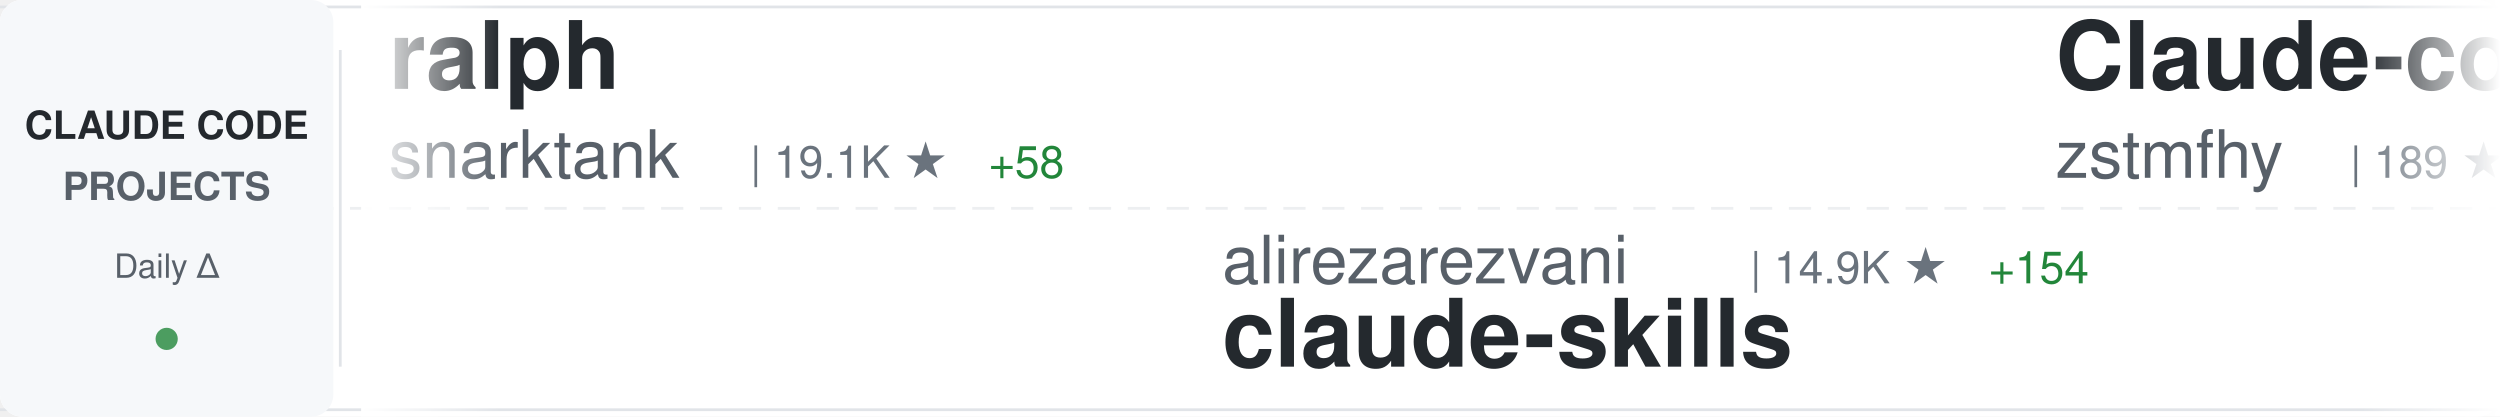
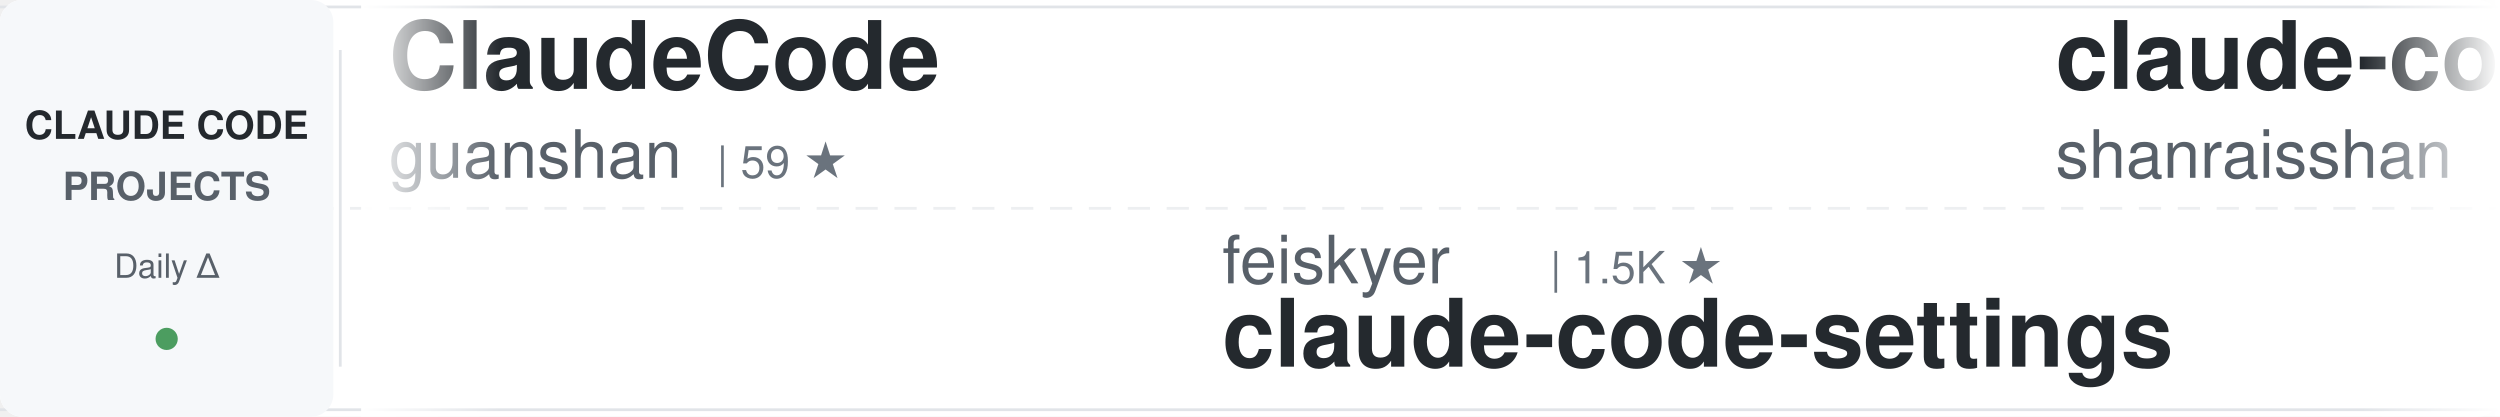
<svg xmlns="http://www.w3.org/2000/svg" width="900" height="150">
  <defs>
    <linearGradient id="awesomeLeftFade" x1="0%" y1="0%" x2="100%" y2="0%">
      <stop offset="0%" style="stop-color:#ffffff;stop-opacity:1" />
      <stop offset="100%" style="stop-color:#ffffff;stop-opacity:0" />
    </linearGradient>
    <linearGradient id="awesomeRightFade" x1="0%" y1="0%" x2="100%" y2="0%">
      <stop offset="0%" style="stop-color:#ffffff;stop-opacity:0" />
      <stop offset="100%" style="stop-color:#ffffff;stop-opacity:1" />
    </linearGradient>
  </defs>
  <rect width="900" height="150" fill="#ffffff" rx="8" />
  <rect x="0" y="2" width="900" height="1" fill="#e1e4e8" />
  <rect x="0" y="147" width="900" height="1" fill="#e1e4e8" />
  <line x1="0" y1="75" x2="900" y2="75" stroke="#e1e4e8" stroke-width="1" stroke-dasharray="8 6" opacity="0.6" />
  <rect x="0" y="0" width="120" height="150" fill="#f6f8fa" rx="8" />
  <text x="60" y="50" font-family="-apple-system, BlinkMacSystemFont, 'Segoe UI', Helvetica, Arial, sans-serif" font-size="14" font-weight="600" fill="#24292e" text-anchor="middle">CLAUDE CODE</text>
  <text x="60" y="72" font-family="-apple-system, BlinkMacSystemFont, 'Segoe UI', Helvetica, Arial, sans-serif" font-size="14" font-weight="600" fill="#586069" text-anchor="middle">PROJECTS</text>
  <text x="60" y="100" font-family="-apple-system, BlinkMacSystemFont, 'Segoe UI', Helvetica, Arial, sans-serif" font-size="12" font-weight="500" fill="#586069" text-anchor="middle">Daily Δ</text>
  <circle cx="60" cy="122" r="4" fill="#22863a" opacity="0.8" />
  <rect x="122" y="18" width="1" height="114" fill="#e1e4e8" />
  <clipPath id="awesomeTickerClip">
    <rect x="130" y="0" width="770" height="150" />
  </clipPath>
  <g clip-path="url(#awesomeTickerClip)">
    <g id="awesomeTickerItems">
      <animateTransform attributeName="transform" attributeType="XML" type="translate" from="0 0" to="-3000 0" dur="54s" repeatCount="indefinite" />
      <g transform="translate(0, 0)">
-         <text x="140" y="32" font-family="-apple-system, BlinkMacSystemFont, 'Segoe UI', Helvetica, Arial, sans-serif" font-size="34" font-weight="600" fill="#24292e">ralph</text>
-         <text x="140" y="64" font-family="-apple-system, BlinkMacSystemFont, 'Segoe UI', Helvetica, Arial, sans-serif" font-size="24" font-weight="400" fill="#586069">snarktank</text>
-         <text x="270" y="64" font-family="-apple-system, BlinkMacSystemFont, 'Segoe UI', Helvetica, Arial, sans-serif" font-size="16" font-weight="500" fill="#6a737d">| 19.1K ★</text>
-         <text x="356" y="64" font-family="-apple-system, BlinkMacSystemFont, 'Segoe UI', Helvetica, Arial, sans-serif" font-size="16" font-weight="500" fill="#22863a"> +58</text>
+         <text x="140" y="32" font-family="-apple-system, BlinkMacSystemFont, 'Segoe UI', Helvetica, Arial, sans-serif" font-size="34" font-weight="600" fill="#24292e">ClaudeCode</text>
+         <text x="140" y="64" font-family="-apple-system, BlinkMacSystemFont, 'Segoe UI', Helvetica, Arial, sans-serif" font-size="24" font-weight="400" fill="#586069">guanshan</text>
+         <text x="258" y="64" font-family="-apple-system, BlinkMacSystemFont, 'Segoe UI', Helvetica, Arial, sans-serif" font-size="16" font-weight="500" fill="#6a737d">| 59 ★</text>
      </g>
      <g transform="translate(300, 0)">
-         <text x="140" y="102" font-family="-apple-system, BlinkMacSystemFont, 'Segoe UI', Helvetica, Arial, sans-serif" font-size="24" font-weight="400" fill="#586069">alirezarezvani</text>
-         <text x="330" y="102" font-family="-apple-system, BlinkMacSystemFont, 'Segoe UI', Helvetica, Arial, sans-serif" font-size="16" font-weight="500" fill="#6a737d">| 14.9K ★</text>
-         <text x="416" y="102" font-family="-apple-system, BlinkMacSystemFont, 'Segoe UI', Helvetica, Arial, sans-serif" font-size="16" font-weight="500" fill="#22863a"> +154</text>
-         <text x="140" y="132" font-family="-apple-system, BlinkMacSystemFont, 'Segoe UI', Helvetica, Arial, sans-serif" font-size="34" font-weight="600" fill="#24292e">claude-skills</text>
+         <text x="140" y="102" font-family="-apple-system, BlinkMacSystemFont, 'Segoe UI', Helvetica, Arial, sans-serif" font-size="24" font-weight="400" fill="#586069">feiskyer</text>
+         <text x="258" y="102" font-family="-apple-system, BlinkMacSystemFont, 'Segoe UI', Helvetica, Arial, sans-serif" font-size="16" font-weight="500" fill="#6a737d">| 1.5K ★</text>
+         <text x="140" y="132" font-family="-apple-system, BlinkMacSystemFont, 'Segoe UI', Helvetica, Arial, sans-serif" font-size="34" font-weight="600" fill="#24292e">claude-code-settings</text>
      </g>
      <g transform="translate(600, 0)">
-         <text x="140" y="32" font-family="-apple-system, BlinkMacSystemFont, 'Segoe UI', Helvetica, Arial, sans-serif" font-size="34" font-weight="600" fill="#24292e">Claude-code</text>
-         <text x="140" y="64" font-family="-apple-system, BlinkMacSystemFont, 'Segoe UI', Helvetica, Arial, sans-serif" font-size="24" font-weight="400" fill="#586069">zstmfhy</text>
-         <text x="246" y="64" font-family="-apple-system, BlinkMacSystemFont, 'Segoe UI', Helvetica, Arial, sans-serif" font-size="16" font-weight="500" fill="#6a737d">| 189 ★</text>
+         <text x="140" y="32" font-family="-apple-system, BlinkMacSystemFont, 'Segoe UI', Helvetica, Arial, sans-serif" font-size="34" font-weight="600" fill="#24292e">claude-code-best-practic...</text>
+         <text x="140" y="64" font-family="-apple-system, BlinkMacSystemFont, 'Segoe UI', Helvetica, Arial, sans-serif" font-size="24" font-weight="400" fill="#586069">shanraisshan</text>
+         <text x="306" y="64" font-family="-apple-system, BlinkMacSystemFont, 'Segoe UI', Helvetica, Arial, sans-serif" font-size="16" font-weight="500" fill="#6a737d">| 53.2K ★</text>
+         <text x="392" y="64" font-family="-apple-system, BlinkMacSystemFont, 'Segoe UI', Helvetica, Arial, sans-serif" font-size="16" font-weight="500" fill="#22863a"> +161</text>
      </g>
      <g transform="translate(900, 0)">
-         <text x="140" y="102" font-family="-apple-system, BlinkMacSystemFont, 'Segoe UI', Helvetica, Arial, sans-serif" font-size="24" font-weight="400" fill="#586069">https-deeplearning-ai</text>
-         <text x="414" y="102" font-family="-apple-system, BlinkMacSystemFont, 'Segoe UI', Helvetica, Arial, sans-serif" font-size="16" font-weight="500" fill="#6a737d">| 510 ★</text>
-         <text x="482" y="102" font-family="-apple-system, BlinkMacSystemFont, 'Segoe UI', Helvetica, Arial, sans-serif" font-size="16" font-weight="500" fill="#22863a"> +1</text>
-         <text x="140" y="132" font-family="-apple-system, BlinkMacSystemFont, 'Segoe UI', Helvetica, Arial, sans-serif" font-size="34" font-weight="600" fill="#24292e">sc-claude-code-files</text>
+         <text x="140" y="102" font-family="-apple-system, BlinkMacSystemFont, 'Segoe UI', Helvetica, Arial, sans-serif" font-size="24" font-weight="400" fill="#586069">chauncygu</text>
+         <text x="270" y="102" font-family="-apple-system, BlinkMacSystemFont, 'Segoe UI', Helvetica, Arial, sans-serif" font-size="16" font-weight="500" fill="#6a737d">| 2.4K ★</text>
+         <text x="347" y="102" font-family="-apple-system, BlinkMacSystemFont, 'Segoe UI', Helvetica, Arial, sans-serif" font-size="16" font-weight="500" fill="#22863a"> +5</text>
+         <text x="140" y="132" font-family="-apple-system, BlinkMacSystemFont, 'Segoe UI', Helvetica, Arial, sans-serif" font-size="34" font-weight="600" fill="#24292e">collection-claude-code-s...</text>
      </g>
      <g transform="translate(1200, 0)">
-         <text x="140" y="32" font-family="-apple-system, BlinkMacSystemFont, 'Segoe UI', Helvetica, Arial, sans-serif" font-size="34" font-weight="600" fill="#24292e">claude-code-proxy</text>
-         <text x="140" y="64" font-family="-apple-system, BlinkMacSystemFont, 'Segoe UI', Helvetica, Arial, sans-serif" font-size="24" font-weight="400" fill="#586069">1rgs</text>
-         <text x="210" y="64" font-family="-apple-system, BlinkMacSystemFont, 'Segoe UI', Helvetica, Arial, sans-serif" font-size="16" font-weight="500" fill="#6a737d">| 3.6K ★</text>
-         <text x="287" y="64" font-family="-apple-system, BlinkMacSystemFont, 'Segoe UI', Helvetica, Arial, sans-serif" font-size="16" font-weight="500" fill="#22863a"> +5</text>
+         <text x="140" y="32" font-family="-apple-system, BlinkMacSystemFont, 'Segoe UI', Helvetica, Arial, sans-serif" font-size="34" font-weight="600" fill="#24292e">oh-my-claudecode</text>
+         <text x="140" y="64" font-family="-apple-system, BlinkMacSystemFont, 'Segoe UI', Helvetica, Arial, sans-serif" font-size="24" font-weight="400" fill="#586069">Yeachan-Heo</text>
+         <text x="294" y="64" font-family="-apple-system, BlinkMacSystemFont, 'Segoe UI', Helvetica, Arial, sans-serif" font-size="16" font-weight="500" fill="#6a737d">| 34.0K ★</text>
+         <text x="380" y="64" font-family="-apple-system, BlinkMacSystemFont, 'Segoe UI', Helvetica, Arial, sans-serif" font-size="16" font-weight="500" fill="#22863a"> +117</text>
      </g>
      <g transform="translate(1500, 0)">
-         <text x="140" y="102" font-family="-apple-system, BlinkMacSystemFont, 'Segoe UI', Helvetica, Arial, sans-serif" font-size="24" font-weight="400" fill="#586069">Piebald-AI</text>
-         <text x="282" y="102" font-family="-apple-system, BlinkMacSystemFont, 'Segoe UI', Helvetica, Arial, sans-serif" font-size="16" font-weight="500" fill="#6a737d">| 10.2K ★</text>
-         <text x="368" y="102" font-family="-apple-system, BlinkMacSystemFont, 'Segoe UI', Helvetica, Arial, sans-serif" font-size="16" font-weight="500" fill="#22863a"> +31</text>
-         <text x="140" y="132" font-family="-apple-system, BlinkMacSystemFont, 'Segoe UI', Helvetica, Arial, sans-serif" font-size="34" font-weight="600" fill="#24292e">claude-code-system-promp...</text>
+         <text x="140" y="102" font-family="-apple-system, BlinkMacSystemFont, 'Segoe UI', Helvetica, Arial, sans-serif" font-size="24" font-weight="400" fill="#586069">alejandrobalderas</text>
+         <text x="366" y="102" font-family="-apple-system, BlinkMacSystemFont, 'Segoe UI', Helvetica, Arial, sans-serif" font-size="16" font-weight="500" fill="#6a737d">| 1.9K ★</text>
+         <text x="443" y="102" font-family="-apple-system, BlinkMacSystemFont, 'Segoe UI', Helvetica, Arial, sans-serif" font-size="16" font-weight="500" fill="#22863a"> +1</text>
+         <text x="140" y="132" font-family="-apple-system, BlinkMacSystemFont, 'Segoe UI', Helvetica, Arial, sans-serif" font-size="34" font-weight="600" fill="#24292e">claude-code-from-source</text>
      </g>
      <g transform="translate(1800, 0)">
-         <text x="140" y="32" font-family="-apple-system, BlinkMacSystemFont, 'Segoe UI', Helvetica, Arial, sans-serif" font-size="34" font-weight="600" fill="#24292e">claude-code-tudou</text>
-         <text x="140" y="64" font-family="-apple-system, BlinkMacSystemFont, 'Segoe UI', Helvetica, Arial, sans-serif" font-size="24" font-weight="400" fill="#586069">AICoderTudou</text>
-         <text x="306" y="64" font-family="-apple-system, BlinkMacSystemFont, 'Segoe UI', Helvetica, Arial, sans-serif" font-size="16" font-weight="500" fill="#6a737d">| 501 ★</text>
+         <text x="140" y="32" font-family="-apple-system, BlinkMacSystemFont, 'Segoe UI', Helvetica, Arial, sans-serif" font-size="34" font-weight="600" fill="#24292e">ralph-claude-code</text>
+         <text x="140" y="64" font-family="-apple-system, BlinkMacSystemFont, 'Segoe UI', Helvetica, Arial, sans-serif" font-size="24" font-weight="400" fill="#586069">frankbria</text>
+         <text x="270" y="64" font-family="-apple-system, BlinkMacSystemFont, 'Segoe UI', Helvetica, Arial, sans-serif" font-size="16" font-weight="500" fill="#6a737d">| 9.1K ★</text>
+         <text x="347" y="64" font-family="-apple-system, BlinkMacSystemFont, 'Segoe UI', Helvetica, Arial, sans-serif" font-size="16" font-weight="500" fill="#22863a"> +9</text>
      </g>
      <g transform="translate(2100, 0)">
-         <text x="140" y="102" font-family="-apple-system, BlinkMacSystemFont, 'Segoe UI', Helvetica, Arial, sans-serif" font-size="24" font-weight="400" fill="#586069">VoltAgent</text>
-         <text x="270" y="102" font-family="-apple-system, BlinkMacSystemFont, 'Segoe UI', Helvetica, Arial, sans-serif" font-size="16" font-weight="500" fill="#6a737d">| 19.9K ★</text>
-         <text x="356" y="102" font-family="-apple-system, BlinkMacSystemFont, 'Segoe UI', Helvetica, Arial, sans-serif" font-size="16" font-weight="500" fill="#22863a"> +79</text>
-         <text x="140" y="132" font-family="-apple-system, BlinkMacSystemFont, 'Segoe UI', Helvetica, Arial, sans-serif" font-size="34" font-weight="600" fill="#24292e">awesome-claude-code-suba...</text>
+         <text x="140" y="102" font-family="-apple-system, BlinkMacSystemFont, 'Segoe UI', Helvetica, Arial, sans-serif" font-size="24" font-weight="400" fill="#586069">anthropics</text>
+         <text x="282" y="102" font-family="-apple-system, BlinkMacSystemFont, 'Segoe UI', Helvetica, Arial, sans-serif" font-size="16" font-weight="500" fill="#6a737d">| 19.4K ★</text>
+         <text x="368" y="102" font-family="-apple-system, BlinkMacSystemFont, 'Segoe UI', Helvetica, Arial, sans-serif" font-size="16" font-weight="500" fill="#22863a"> +75</text>
+         <text x="140" y="132" font-family="-apple-system, BlinkMacSystemFont, 'Segoe UI', Helvetica, Arial, sans-serif" font-size="34" font-weight="600" fill="#24292e">claude-plugins-official</text>
      </g>
      <g transform="translate(2400, 0)">
-         <text x="140" y="32" font-family="-apple-system, BlinkMacSystemFont, 'Segoe UI', Helvetica, Arial, sans-serif" font-size="34" font-weight="600" fill="#24292e">claude-code-templates</text>
-         <text x="140" y="64" font-family="-apple-system, BlinkMacSystemFont, 'Segoe UI', Helvetica, Arial, sans-serif" font-size="24" font-weight="400" fill="#586069">davila7</text>
-         <text x="246" y="64" font-family="-apple-system, BlinkMacSystemFont, 'Segoe UI', Helvetica, Arial, sans-serif" font-size="16" font-weight="500" fill="#6a737d">| 27.3K ★</text>
-         <text x="332" y="64" font-family="-apple-system, BlinkMacSystemFont, 'Segoe UI', Helvetica, Arial, sans-serif" font-size="16" font-weight="500" fill="#22863a"> +28</text>
+         <text x="140" y="32" font-family="-apple-system, BlinkMacSystemFont, 'Segoe UI', Helvetica, Arial, sans-serif" font-size="34" font-weight="600" fill="#24292e">claude-code-workflows</text>
+         <text x="140" y="64" font-family="-apple-system, BlinkMacSystemFont, 'Segoe UI', Helvetica, Arial, sans-serif" font-size="24" font-weight="400" fill="#586069">OneRedOak</text>
+         <text x="270" y="64" font-family="-apple-system, BlinkMacSystemFont, 'Segoe UI', Helvetica, Arial, sans-serif" font-size="16" font-weight="500" fill="#6a737d">| 3.8K ★</text>
+         <text x="347" y="64" font-family="-apple-system, BlinkMacSystemFont, 'Segoe UI', Helvetica, Arial, sans-serif" font-size="16" font-weight="500" fill="#22863a"> +1</text>
      </g>
      <g transform="translate(2700, 0)">
-         <text x="140" y="102" font-family="-apple-system, BlinkMacSystemFont, 'Segoe UI', Helvetica, Arial, sans-serif" font-size="24" font-weight="400" fill="#586069">darcyegb</text>
-         <text x="258" y="102" font-family="-apple-system, BlinkMacSystemFont, 'Segoe UI', Helvetica, Arial, sans-serif" font-size="16" font-weight="500" fill="#6a737d">| 694 ★</text>
-         <text x="326" y="102" font-family="-apple-system, BlinkMacSystemFont, 'Segoe UI', Helvetica, Arial, sans-serif" font-size="16" font-weight="500" fill="#22863a"> +1</text>
-         <text x="140" y="132" font-family="-apple-system, BlinkMacSystemFont, 'Segoe UI', Helvetica, Arial, sans-serif" font-size="34" font-weight="600" fill="#24292e">ClaudeCodeAgents</text>
+         <text x="140" y="102" font-family="-apple-system, BlinkMacSystemFont, 'Segoe UI', Helvetica, Arial, sans-serif" font-size="24" font-weight="400" fill="#586069">lst97</text>
+         <text x="222" y="102" font-family="-apple-system, BlinkMacSystemFont, 'Segoe UI', Helvetica, Arial, sans-serif" font-size="16" font-weight="500" fill="#6a737d">| 1.6K ★</text>
+         <text x="299" y="102" font-family="-apple-system, BlinkMacSystemFont, 'Segoe UI', Helvetica, Arial, sans-serif" font-size="16" font-weight="500" fill="#22863a"> +1</text>
+         <text x="140" y="132" font-family="-apple-system, BlinkMacSystemFont, 'Segoe UI', Helvetica, Arial, sans-serif" font-size="34" font-weight="600" fill="#24292e">claude-code-sub-agents</text>
      </g>
      <g transform="translate(3000, 0)">
-         <text x="140" y="32" font-family="-apple-system, BlinkMacSystemFont, 'Segoe UI', Helvetica, Arial, sans-serif" font-size="34" font-weight="600" fill="#24292e">ralph</text>
-         <text x="140" y="64" font-family="-apple-system, BlinkMacSystemFont, 'Segoe UI', Helvetica, Arial, sans-serif" font-size="24" font-weight="400" fill="#586069">snarktank</text>
-         <text x="270" y="64" font-family="-apple-system, BlinkMacSystemFont, 'Segoe UI', Helvetica, Arial, sans-serif" font-size="16" font-weight="500" fill="#6a737d">| 19.1K ★</text>
-         <text x="356" y="64" font-family="-apple-system, BlinkMacSystemFont, 'Segoe UI', Helvetica, Arial, sans-serif" font-size="16" font-weight="500" fill="#22863a"> +58</text>
+         <text x="140" y="32" font-family="-apple-system, BlinkMacSystemFont, 'Segoe UI', Helvetica, Arial, sans-serif" font-size="34" font-weight="600" fill="#24292e">ClaudeCode</text>
+         <text x="140" y="64" font-family="-apple-system, BlinkMacSystemFont, 'Segoe UI', Helvetica, Arial, sans-serif" font-size="24" font-weight="400" fill="#586069">guanshan</text>
+         <text x="258" y="64" font-family="-apple-system, BlinkMacSystemFont, 'Segoe UI', Helvetica, Arial, sans-serif" font-size="16" font-weight="500" fill="#6a737d">| 59 ★</text>
      </g>
      <g transform="translate(3300, 0)">
-         <text x="140" y="102" font-family="-apple-system, BlinkMacSystemFont, 'Segoe UI', Helvetica, Arial, sans-serif" font-size="24" font-weight="400" fill="#586069">alirezarezvani</text>
-         <text x="330" y="102" font-family="-apple-system, BlinkMacSystemFont, 'Segoe UI', Helvetica, Arial, sans-serif" font-size="16" font-weight="500" fill="#6a737d">| 14.9K ★</text>
-         <text x="416" y="102" font-family="-apple-system, BlinkMacSystemFont, 'Segoe UI', Helvetica, Arial, sans-serif" font-size="16" font-weight="500" fill="#22863a"> +154</text>
-         <text x="140" y="132" font-family="-apple-system, BlinkMacSystemFont, 'Segoe UI', Helvetica, Arial, sans-serif" font-size="34" font-weight="600" fill="#24292e">claude-skills</text>
+         <text x="140" y="102" font-family="-apple-system, BlinkMacSystemFont, 'Segoe UI', Helvetica, Arial, sans-serif" font-size="24" font-weight="400" fill="#586069">feiskyer</text>
+         <text x="258" y="102" font-family="-apple-system, BlinkMacSystemFont, 'Segoe UI', Helvetica, Arial, sans-serif" font-size="16" font-weight="500" fill="#6a737d">| 1.5K ★</text>
+         <text x="140" y="132" font-family="-apple-system, BlinkMacSystemFont, 'Segoe UI', Helvetica, Arial, sans-serif" font-size="34" font-weight="600" fill="#24292e">claude-code-settings</text>
      </g>
      <g transform="translate(3600, 0)">
-         <text x="140" y="32" font-family="-apple-system, BlinkMacSystemFont, 'Segoe UI', Helvetica, Arial, sans-serif" font-size="34" font-weight="600" fill="#24292e">Claude-code</text>
-         <text x="140" y="64" font-family="-apple-system, BlinkMacSystemFont, 'Segoe UI', Helvetica, Arial, sans-serif" font-size="24" font-weight="400" fill="#586069">zstmfhy</text>
-         <text x="246" y="64" font-family="-apple-system, BlinkMacSystemFont, 'Segoe UI', Helvetica, Arial, sans-serif" font-size="16" font-weight="500" fill="#6a737d">| 189 ★</text>
+         <text x="140" y="32" font-family="-apple-system, BlinkMacSystemFont, 'Segoe UI', Helvetica, Arial, sans-serif" font-size="34" font-weight="600" fill="#24292e">claude-code-best-practic...</text>
+         <text x="140" y="64" font-family="-apple-system, BlinkMacSystemFont, 'Segoe UI', Helvetica, Arial, sans-serif" font-size="24" font-weight="400" fill="#586069">shanraisshan</text>
+         <text x="306" y="64" font-family="-apple-system, BlinkMacSystemFont, 'Segoe UI', Helvetica, Arial, sans-serif" font-size="16" font-weight="500" fill="#6a737d">| 53.2K ★</text>
+         <text x="392" y="64" font-family="-apple-system, BlinkMacSystemFont, 'Segoe UI', Helvetica, Arial, sans-serif" font-size="16" font-weight="500" fill="#22863a"> +161</text>
      </g>
      <g transform="translate(3900, 0)">
-         <text x="140" y="102" font-family="-apple-system, BlinkMacSystemFont, 'Segoe UI', Helvetica, Arial, sans-serif" font-size="24" font-weight="400" fill="#586069">https-deeplearning-ai</text>
-         <text x="414" y="102" font-family="-apple-system, BlinkMacSystemFont, 'Segoe UI', Helvetica, Arial, sans-serif" font-size="16" font-weight="500" fill="#6a737d">| 510 ★</text>
-         <text x="482" y="102" font-family="-apple-system, BlinkMacSystemFont, 'Segoe UI', Helvetica, Arial, sans-serif" font-size="16" font-weight="500" fill="#22863a"> +1</text>
-         <text x="140" y="132" font-family="-apple-system, BlinkMacSystemFont, 'Segoe UI', Helvetica, Arial, sans-serif" font-size="34" font-weight="600" fill="#24292e">sc-claude-code-files</text>
+         <text x="140" y="102" font-family="-apple-system, BlinkMacSystemFont, 'Segoe UI', Helvetica, Arial, sans-serif" font-size="24" font-weight="400" fill="#586069">chauncygu</text>
+         <text x="270" y="102" font-family="-apple-system, BlinkMacSystemFont, 'Segoe UI', Helvetica, Arial, sans-serif" font-size="16" font-weight="500" fill="#6a737d">| 2.4K ★</text>
+         <text x="347" y="102" font-family="-apple-system, BlinkMacSystemFont, 'Segoe UI', Helvetica, Arial, sans-serif" font-size="16" font-weight="500" fill="#22863a"> +5</text>
+         <text x="140" y="132" font-family="-apple-system, BlinkMacSystemFont, 'Segoe UI', Helvetica, Arial, sans-serif" font-size="34" font-weight="600" fill="#24292e">collection-claude-code-s...</text>
      </g>
    </g>
  </g>
  <rect x="130" y="0" width="50" height="150" fill="url(#awesomeLeftFade)" />
  <rect x="850" y="0" width="50" height="150" fill="url(#awesomeRightFade)" />
</svg>
